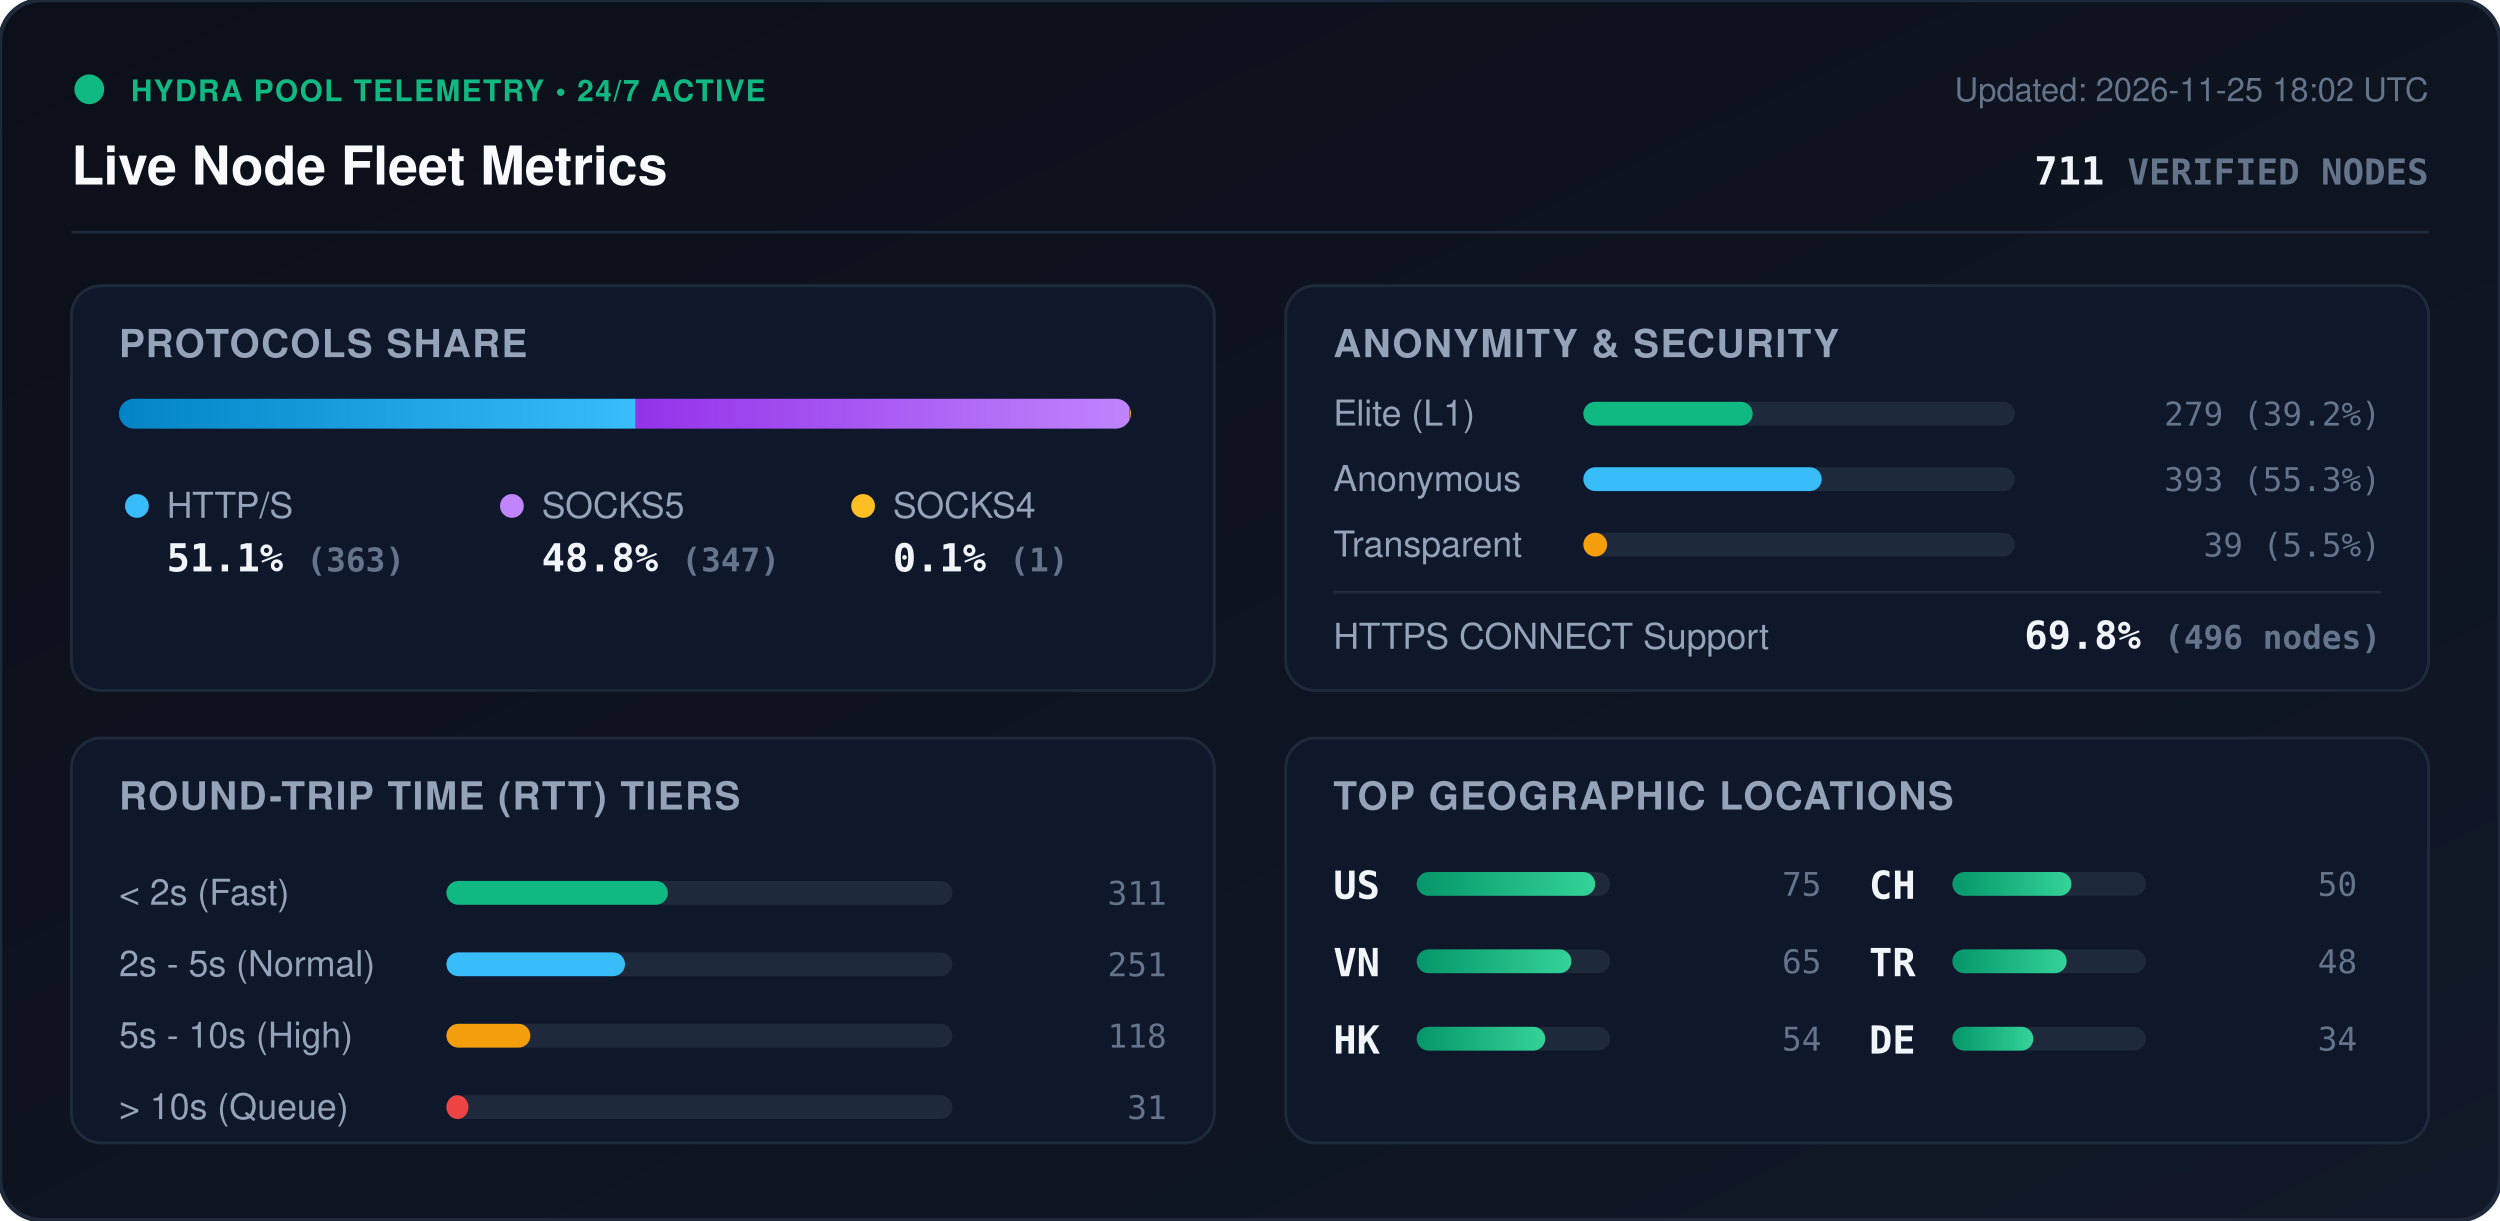
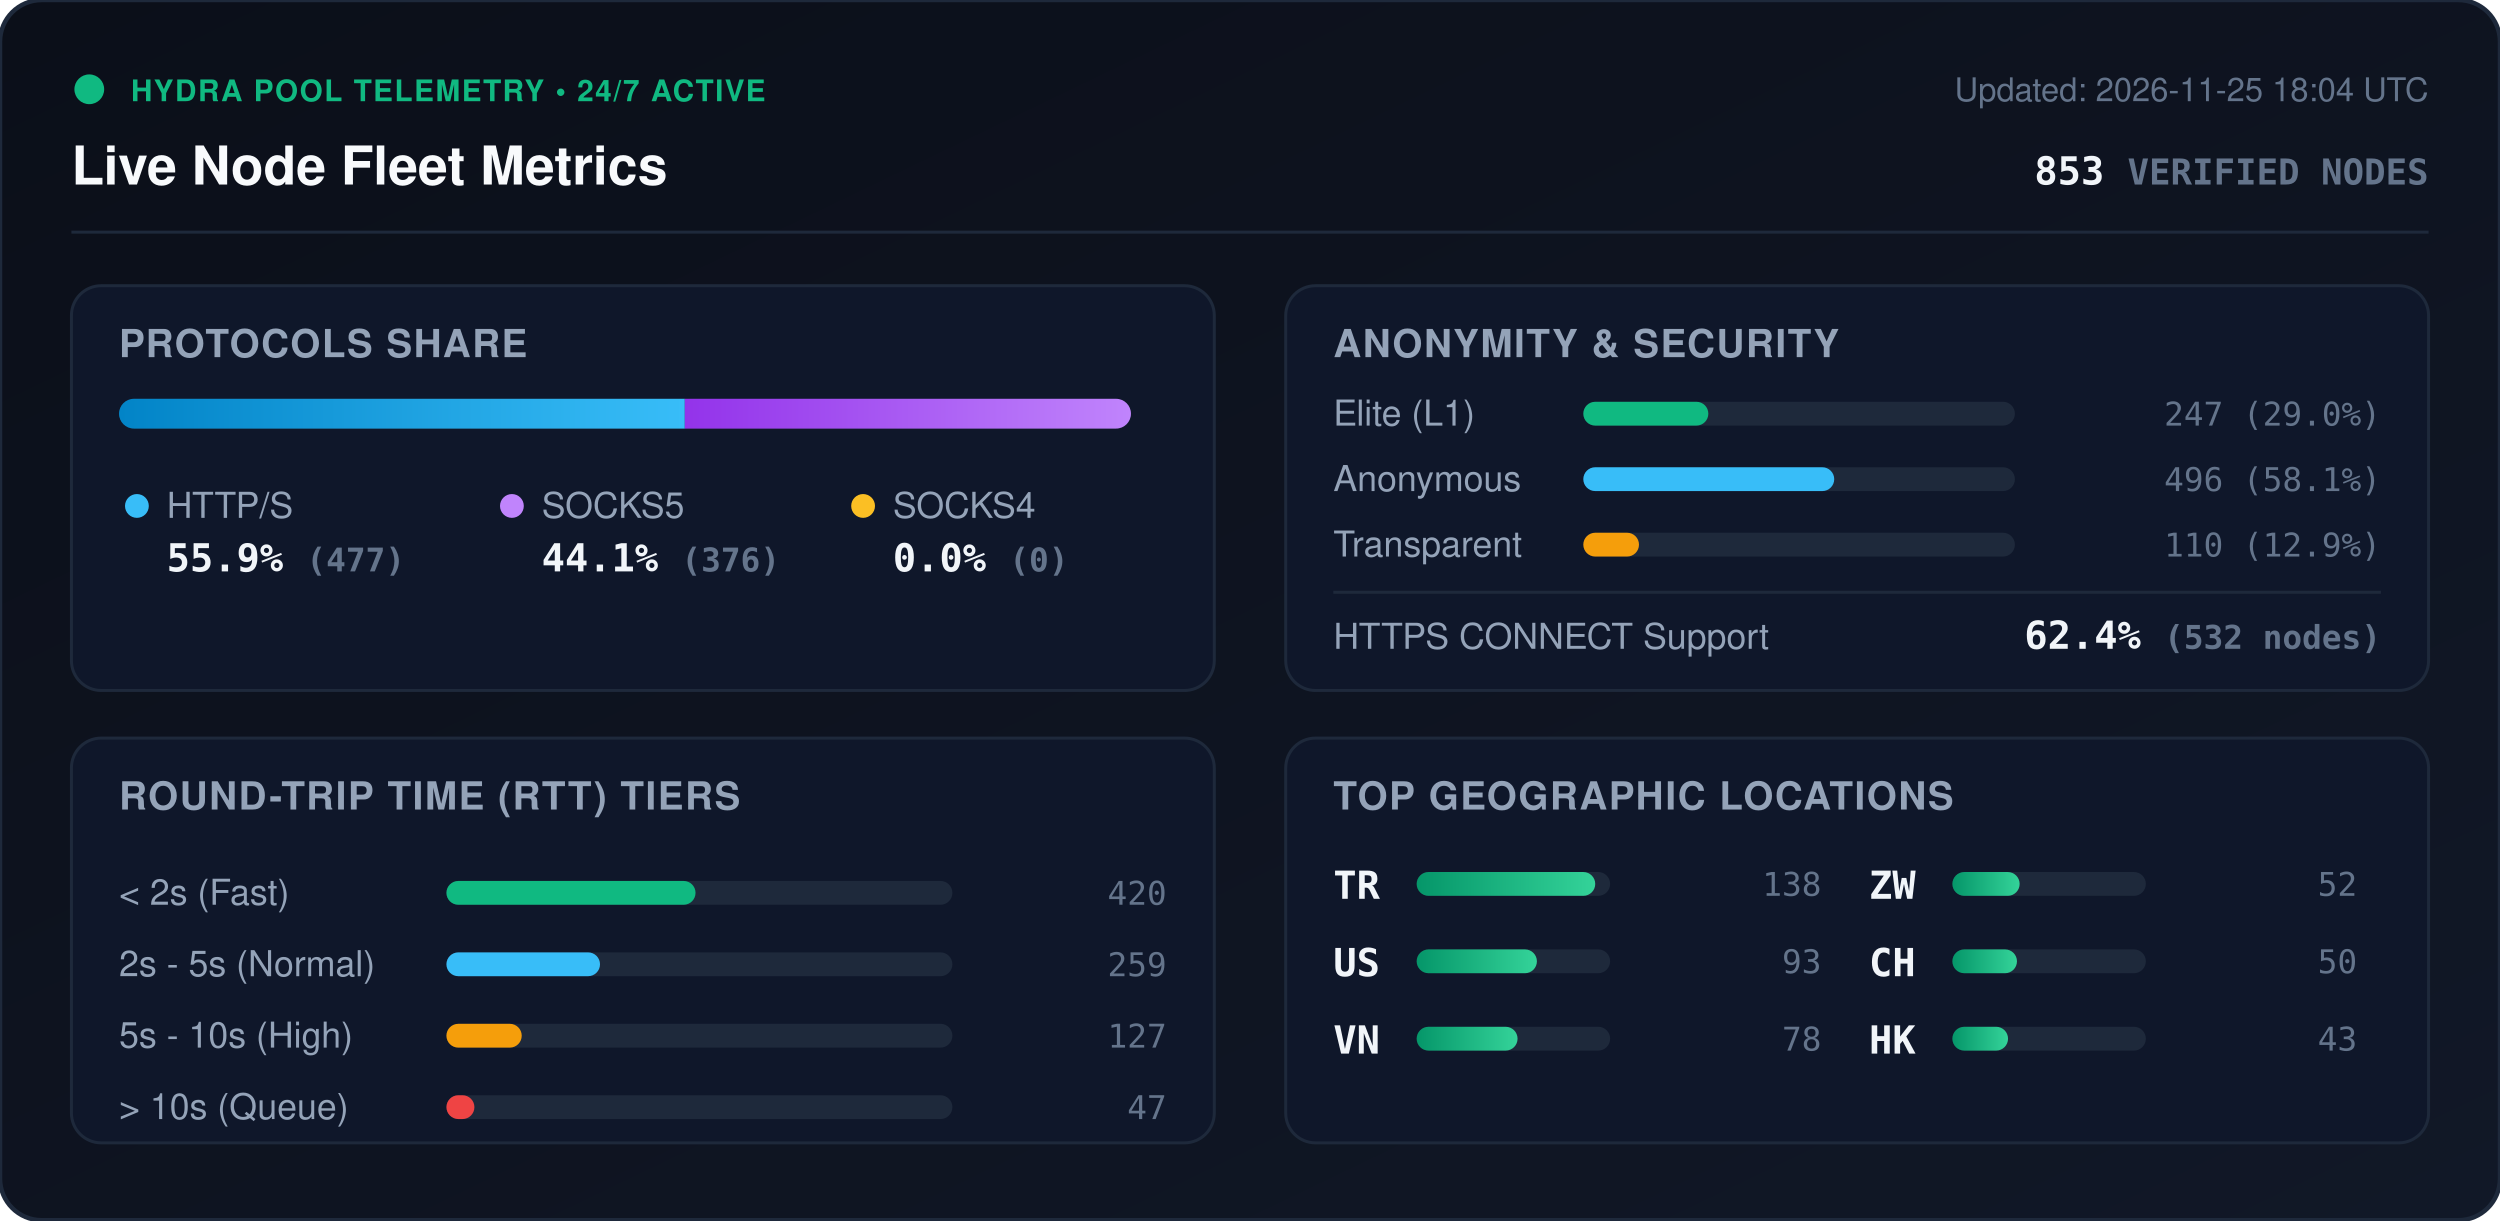
<svg xmlns="http://www.w3.org/2000/svg" viewBox="0 0 840 410" width="840" height="410" style="max-width: 100%; height: auto;">
  <defs>
    <linearGradient id="bg" x1="0%" y1="0%" x2="100%" y2="100%">
      <stop offset="0%" stop-color="#0b0f19" />
      <stop offset="100%" stop-color="#111827" />
    </linearGradient>
    <linearGradient id="bar-http" x1="0%" y1="0%" x2="100%" y2="0%">
      <stop offset="0%" stop-color="#0284c7" />
      <stop offset="100%" stop-color="#38bdf8" />
    </linearGradient>
    <linearGradient id="bar-socks5" x1="0%" y1="0%" x2="100%" y2="0%">
      <stop offset="0%" stop-color="#9333ea" />
      <stop offset="100%" stop-color="#c084fc" />
    </linearGradient>
    <linearGradient id="bar-socks4" x1="0%" y1="0%" x2="100%" y2="0%">
      <stop offset="0%" stop-color="#d97706" />
      <stop offset="100%" stop-color="#fbbf24" />
    </linearGradient>
    <linearGradient id="bar-green" x1="0%" y1="0%" x2="100%" y2="0%">
      <stop offset="0%" stop-color="#059669" />
      <stop offset="100%" stop-color="#34d399" />
    </linearGradient>
    <clipPath id="prog-track-clip">
      <rect width="340.0" height="10" rx="5" />
    </clipPath>
    <style>
      .title { font: 700 18px -apple-system, BlinkMacSystemFont, 'Segoe UI', Helvetica, Arial, sans-serif; fill: #f8fafc; }
      .sub { font: 500 11px -apple-system, BlinkMacSystemFont, 'Segoe UI', Helvetica, Arial, sans-serif; fill: #64748b; }
      .section-hdr { font: 600 13px -apple-system, BlinkMacSystemFont, 'Segoe UI', Helvetica, Arial, sans-serif; fill: #94a3b8; letter-spacing: 0.5px; }
      .metric-val { font: 700 13px -apple-system, BlinkMacSystemFont, 'Segoe UI', Helvetica, Arial, sans-serif; fill: #f1f5f9; }
      .metric-lbl { font: 500 12px -apple-system, BlinkMacSystemFont, 'Segoe UI', Helvetica, Arial, sans-serif; fill: #94a3b8; }
      .badge-txt { font: 700 10px -apple-system, BlinkMacSystemFont, 'Segoe UI', Helvetica, Arial, sans-serif; fill: #10b981; letter-spacing: 0.5px; }
      .mono { font-family: ui-monospace, SFMono-Regular, Menlo, Monaco, Consolas, monospace; }
      .pulse { animation: beacon 2s infinite ease-in-out; }
      @keyframes beacon { 0%, 100% { opacity: 1; } 50% { opacity: 0.35; } }
    </style>
  </defs>
  <rect width="840" height="410" rx="14" fill="url(#bg)" stroke="#1e293b" stroke-width="1.5" />
  <g transform="translate(24, 24)">
    <circle cx="6" cy="6" r="5" fill="#10b981" class="pulse" />
    <text x="20" y="10" class="badge-txt">HYDRA POOL TELEMETRY • 24/7 ACTIVE</text>
    <text x="0" y="38" class="title">Live Node Fleet Metrics</text>
-     <text x="792" y="10" text-anchor="end" class="sub">Updated: 2026-11-25 18:02 UTC</text>
-     <text x="792" y="38" text-anchor="end" class="metric-val mono" fill="#38bdf8">711 <tspan font-size="12" fill="#64748b">VERIFIED NODES</tspan>
+     <text x="792" y="10" text-anchor="end" class="sub">Updated: 2026-11-25 18:04 UTC</text>
+     <text x="792" y="38" text-anchor="end" class="metric-val mono" fill="#38bdf8">853 <tspan font-size="12" fill="#64748b">VERIFIED NODES</tspan>
    </text>
  </g>
  <line x1="24" y1="78" x2="816" y2="78" stroke="#1e293b" stroke-width="1" />
  <g transform="translate(24, 96)">
    <rect width="384" height="136" rx="10" fill="#0f172a" stroke="#1e293b" />
    <text x="16" y="24" class="section-hdr">PROTOCOLS SHARE</text>
    <g transform="translate(16, 38)">
      <rect width="340.0" height="10" rx="5" fill="#1e293b" />
      <g clip-path="url(#prog-track-clip)">
-         <rect x="0" width="173.6" height="10" fill="url(#bar-http)" />
-         <rect x="173.6" width="165.9" height="10" fill="url(#bar-socks5)" />
-         <rect x="339.5" width="0.5" height="10" fill="url(#bar-socks4)" />
+         <rect x="0" width="190.1" height="10" fill="url(#bar-http)" />
+         <rect x="190.1" width="149.9" height="10" fill="url(#bar-socks5)" />
+         <rect x="340.0" width="0.0" height="10" fill="url(#bar-socks4)" />
      </g>
    </g>
    <g transform="translate(16, 68)">
      <circle cx="6" cy="6" r="4" fill="#38bdf8" />
      <text x="16" y="10" class="metric-lbl">HTTP/S</text>
-       <text x="16" y="28" class="metric-val mono">51.1% <tspan font-size="11" fill="#64748b">(363)</tspan>
+       <text x="16" y="28" class="metric-val mono">55.9% <tspan font-size="11" fill="#64748b">(477)</tspan>
      </text>
      <circle cx="132" cy="6" r="4" fill="#c084fc" />
      <text x="142" y="10" class="metric-lbl">SOCKS5</text>
-       <text x="142" y="28" class="metric-val mono">48.8% <tspan font-size="11" fill="#64748b">(347)</tspan>
+       <text x="142" y="28" class="metric-val mono">44.1% <tspan font-size="11" fill="#64748b">(376)</tspan>
      </text>
      <circle cx="250" cy="6" r="4" fill="#fbbf24" />
      <text x="260" y="10" class="metric-lbl">SOCKS4</text>
-       <text x="260" y="28" class="metric-val mono">0.1% <tspan font-size="11" fill="#64748b">(1)</tspan>
+       <text x="260" y="28" class="metric-val mono">0.0% <tspan font-size="11" fill="#64748b">(0)</tspan>
      </text>
    </g>
  </g>
  <g transform="translate(432, 96)">
    <rect width="384" height="136" rx="10" fill="#0f172a" stroke="#1e293b" />
    <text x="16" y="24" class="section-hdr">ANONYMITY &amp; SECURITY</text>
    <text x="16" y="47" class="metric-lbl">Elite (L1)</text>
    <rect x="100" y="39" width="145.0" height="8" rx="4" fill="#1e293b" />
-     <rect x="100" y="39" width="56.9" height="8" rx="4" fill="#10b981" />
-     <text x="368" y="47" text-anchor="end" class="mono sub" fill="#e2e8f0">279 (39.2%)</text>
+     <rect x="100" y="39" width="42.0" height="8" rx="4" fill="#10b981" />
+     <text x="368" y="47" text-anchor="end" class="mono sub" fill="#e2e8f0">247 (29.0%)</text>
    <text x="16" y="69" class="metric-lbl">Anonymous</text>
    <rect x="100" y="61" width="145.0" height="8" rx="4" fill="#1e293b" />
-     <rect x="100" y="61" width="80.1" height="8" rx="4" fill="#38bdf8" />
-     <text x="368" y="69" text-anchor="end" class="mono sub" fill="#e2e8f0">393 (55.3%)</text>
+     <rect x="100" y="61" width="84.3" height="8" rx="4" fill="#38bdf8" />
+     <text x="368" y="69" text-anchor="end" class="mono sub" fill="#e2e8f0">496 (58.1%)</text>
    <text x="16" y="91" class="metric-lbl">Transparent</text>
    <rect x="100" y="83" width="145.0" height="8" rx="4" fill="#1e293b" />
-     <rect x="100" y="83" width="8.0" height="8" rx="4" fill="#f59e0b" />
-     <text x="368" y="91" text-anchor="end" class="mono sub" fill="#e2e8f0">39 (5.5%)</text>
+     <rect x="100" y="83" width="18.7" height="8" rx="4" fill="#f59e0b" />
+     <text x="368" y="91" text-anchor="end" class="mono sub" fill="#e2e8f0">110 (12.9%)</text>
    <line x1="16" y1="103" x2="368" y2="103" stroke="#1e293b" stroke-width="1" />
    <text x="16" y="122" class="metric-lbl">HTTPS CONNECT Support</text>
-     <text x="368" y="122" text-anchor="end" class="metric-val mono" fill="#34d399">69.8% <tspan font-size="11" fill="#64748b">(496 nodes)</tspan>
+     <text x="368" y="122" text-anchor="end" class="metric-val mono" fill="#34d399">62.4% <tspan font-size="11" fill="#64748b">(532 nodes)</tspan>
    </text>
  </g>
  <g transform="translate(24, 248)">
    <rect width="384" height="136" rx="10" fill="#0f172a" stroke="#1e293b" />
    <text x="16" y="24" class="section-hdr">ROUND-TRIP TIME (RTT) TIERS</text>
    <g transform="translate(16, 42)">
      <text x="0" y="14" class="metric-lbl">&lt; 2s (Fast)</text>
      <rect x="110" y="6" width="170" height="8" rx="4" fill="#1e293b" />
-       <rect x="110" y="6" width="74.4" height="8" rx="4" fill="#10b981" />
-       <text x="352" y="14" text-anchor="end" class="mono sub">311</text>
+       <rect x="110" y="6" width="83.7" height="8" rx="4" fill="#10b981" />
+       <text x="352" y="14" text-anchor="end" class="mono sub">420</text>
      <text x="0" y="38" class="metric-lbl">2s - 5s (Normal)</text>
      <rect x="110" y="30" width="170" height="8" rx="4" fill="#1e293b" />
-       <rect x="110" y="30" width="60.0" height="8" rx="4" fill="#38bdf8" />
-       <text x="352" y="38" text-anchor="end" class="mono sub">251</text>
+       <rect x="110" y="30" width="51.6" height="8" rx="4" fill="#38bdf8" />
+       <text x="352" y="38" text-anchor="end" class="mono sub">259</text>
      <text x="0" y="62" class="metric-lbl">5s - 10s (High)</text>
      <rect x="110" y="54" width="170" height="8" rx="4" fill="#1e293b" />
-       <rect x="110" y="54" width="28.2" height="8" rx="4" fill="#f59e0b" />
-       <text x="352" y="62" text-anchor="end" class="mono sub">118</text>
+       <rect x="110" y="54" width="25.3" height="8" rx="4" fill="#f59e0b" />
+       <text x="352" y="62" text-anchor="end" class="mono sub">127</text>
      <text x="0" y="86" class="metric-lbl">&gt; 10s (Queue)</text>
      <rect x="110" y="78" width="170" height="8" rx="4" fill="#1e293b" />
-       <rect x="110" y="78" width="7.4" height="8" rx="4" fill="#ef4444" />
-       <text x="352" y="86" text-anchor="end" class="mono sub">31</text>
+       <rect x="110" y="78" width="9.4" height="8" rx="4" fill="#ef4444" />
+       <text x="352" y="86" text-anchor="end" class="mono sub">47</text>
    </g>
  </g>
  <g transform="translate(432, 248)">
    <rect width="384" height="136" rx="10" fill="#0f172a" stroke="#1e293b" />
    <text x="16" y="24" class="section-hdr">TOP GEOGRAPHIC LOCATIONS</text>
    <g transform="translate(16, 42)">
      <g transform="translate(0, 0)">
+         <text x="0" y="12" class="mono metric-val" font-size="12">TR</text>
+         <rect x="28" y="3" width="65" height="8" rx="4" fill="#1e293b" />
+         <rect x="28" y="3" width="60.0" height="8" rx="4" fill="url(#bar-green)" />
+         <text x="164" y="11" text-anchor="end" class="mono sub">138</text>
+       </g>
+       <g transform="translate(0, 26)">
        <text x="0" y="12" class="mono metric-val" font-size="12">US</text>
        <rect x="28" y="3" width="65" height="8" rx="4" fill="#1e293b" />
-         <rect x="28" y="3" width="60.0" height="8" rx="4" fill="url(#bar-green)" />
-         <text x="164" y="11" text-anchor="end" class="mono sub">75</text>
+         <rect x="28" y="3" width="40.4" height="8" rx="4" fill="url(#bar-green)" />
+         <text x="164" y="11" text-anchor="end" class="mono sub">93</text>
      </g>
-       <g transform="translate(0, 26)">
+       <g transform="translate(0, 52)">
        <text x="0" y="12" class="mono metric-val" font-size="12">VN</text>
        <rect x="28" y="3" width="65" height="8" rx="4" fill="#1e293b" />
-         <rect x="28" y="3" width="52.0" height="8" rx="4" fill="url(#bar-green)" />
-         <text x="164" y="11" text-anchor="end" class="mono sub">65</text>
+         <rect x="28" y="3" width="33.9" height="8" rx="4" fill="url(#bar-green)" />
+         <text x="164" y="11" text-anchor="end" class="mono sub">78</text>
      </g>
-       <g transform="translate(0, 52)">
+       <g transform="translate(180, 0)">
+         <text x="0" y="12" class="mono metric-val" font-size="12">ZW</text>
+         <rect x="28" y="3" width="65" height="8" rx="4" fill="#1e293b" />
+         <rect x="28" y="3" width="22.6" height="8" rx="4" fill="url(#bar-green)" />
+         <text x="164" y="11" text-anchor="end" class="mono sub">52</text>
+       </g>
+       <g transform="translate(180, 26)">
+         <text x="0" y="12" class="mono metric-val" font-size="12">CH</text>
+         <rect x="28" y="3" width="65" height="8" rx="4" fill="#1e293b" />
+         <rect x="28" y="3" width="21.7" height="8" rx="4" fill="url(#bar-green)" />
+         <text x="164" y="11" text-anchor="end" class="mono sub">50</text>
+       </g>
+       <g transform="translate(180, 52)">
        <text x="0" y="12" class="mono metric-val" font-size="12">HK</text>
        <rect x="28" y="3" width="65" height="8" rx="4" fill="#1e293b" />
-         <rect x="28" y="3" width="43.2" height="8" rx="4" fill="url(#bar-green)" />
-         <text x="164" y="11" text-anchor="end" class="mono sub">54</text>
-       </g>
-       <g transform="translate(180, 0)">
-         <text x="0" y="12" class="mono metric-val" font-size="12">CH</text>
-         <rect x="28" y="3" width="65" height="8" rx="4" fill="#1e293b" />
-         <rect x="28" y="3" width="40.0" height="8" rx="4" fill="url(#bar-green)" />
-         <text x="164" y="11" text-anchor="end" class="mono sub">50</text>
-       </g>
-       <g transform="translate(180, 26)">
-         <text x="0" y="12" class="mono metric-val" font-size="12">TR</text>
-         <rect x="28" y="3" width="65" height="8" rx="4" fill="#1e293b" />
-         <rect x="28" y="3" width="38.4" height="8" rx="4" fill="url(#bar-green)" />
-         <text x="164" y="11" text-anchor="end" class="mono sub">48</text>
-       </g>
-       <g transform="translate(180, 52)">
-         <text x="0" y="12" class="mono metric-val" font-size="12">DE</text>
-         <rect x="28" y="3" width="65" height="8" rx="4" fill="#1e293b" />
-         <rect x="28" y="3" width="27.2" height="8" rx="4" fill="url(#bar-green)" />
-         <text x="164" y="11" text-anchor="end" class="mono sub">34</text>
+         <rect x="28" y="3" width="18.7" height="8" rx="4" fill="url(#bar-green)" />
+         <text x="164" y="11" text-anchor="end" class="mono sub">43</text>
      </g>
    </g>
  </g>
</svg>
